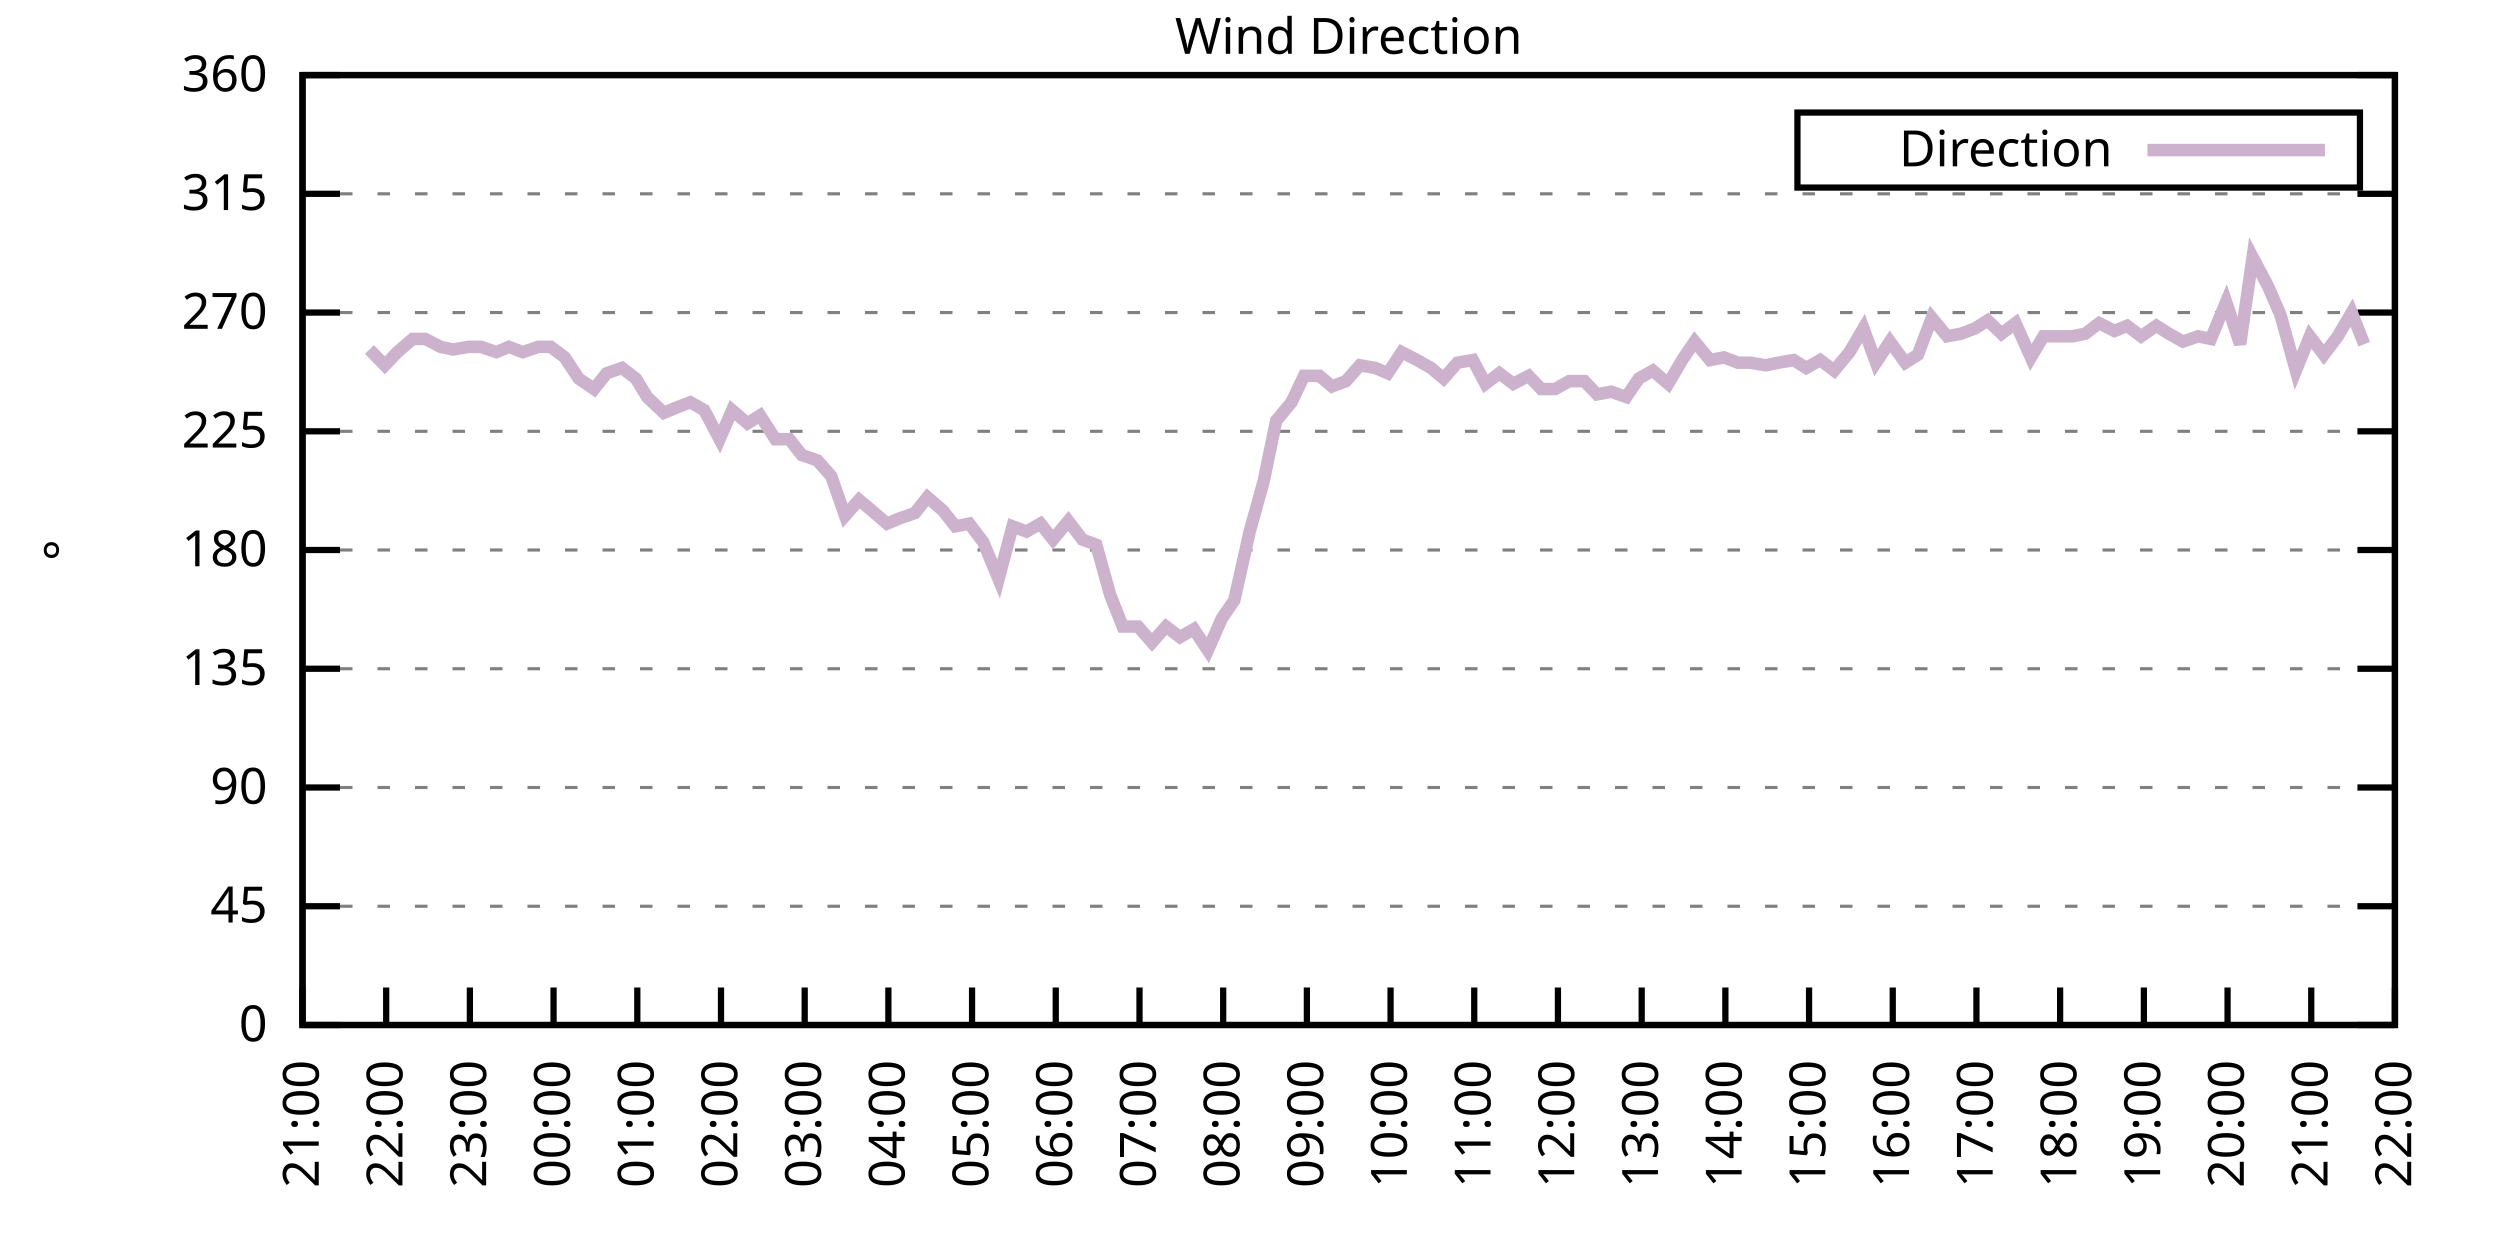
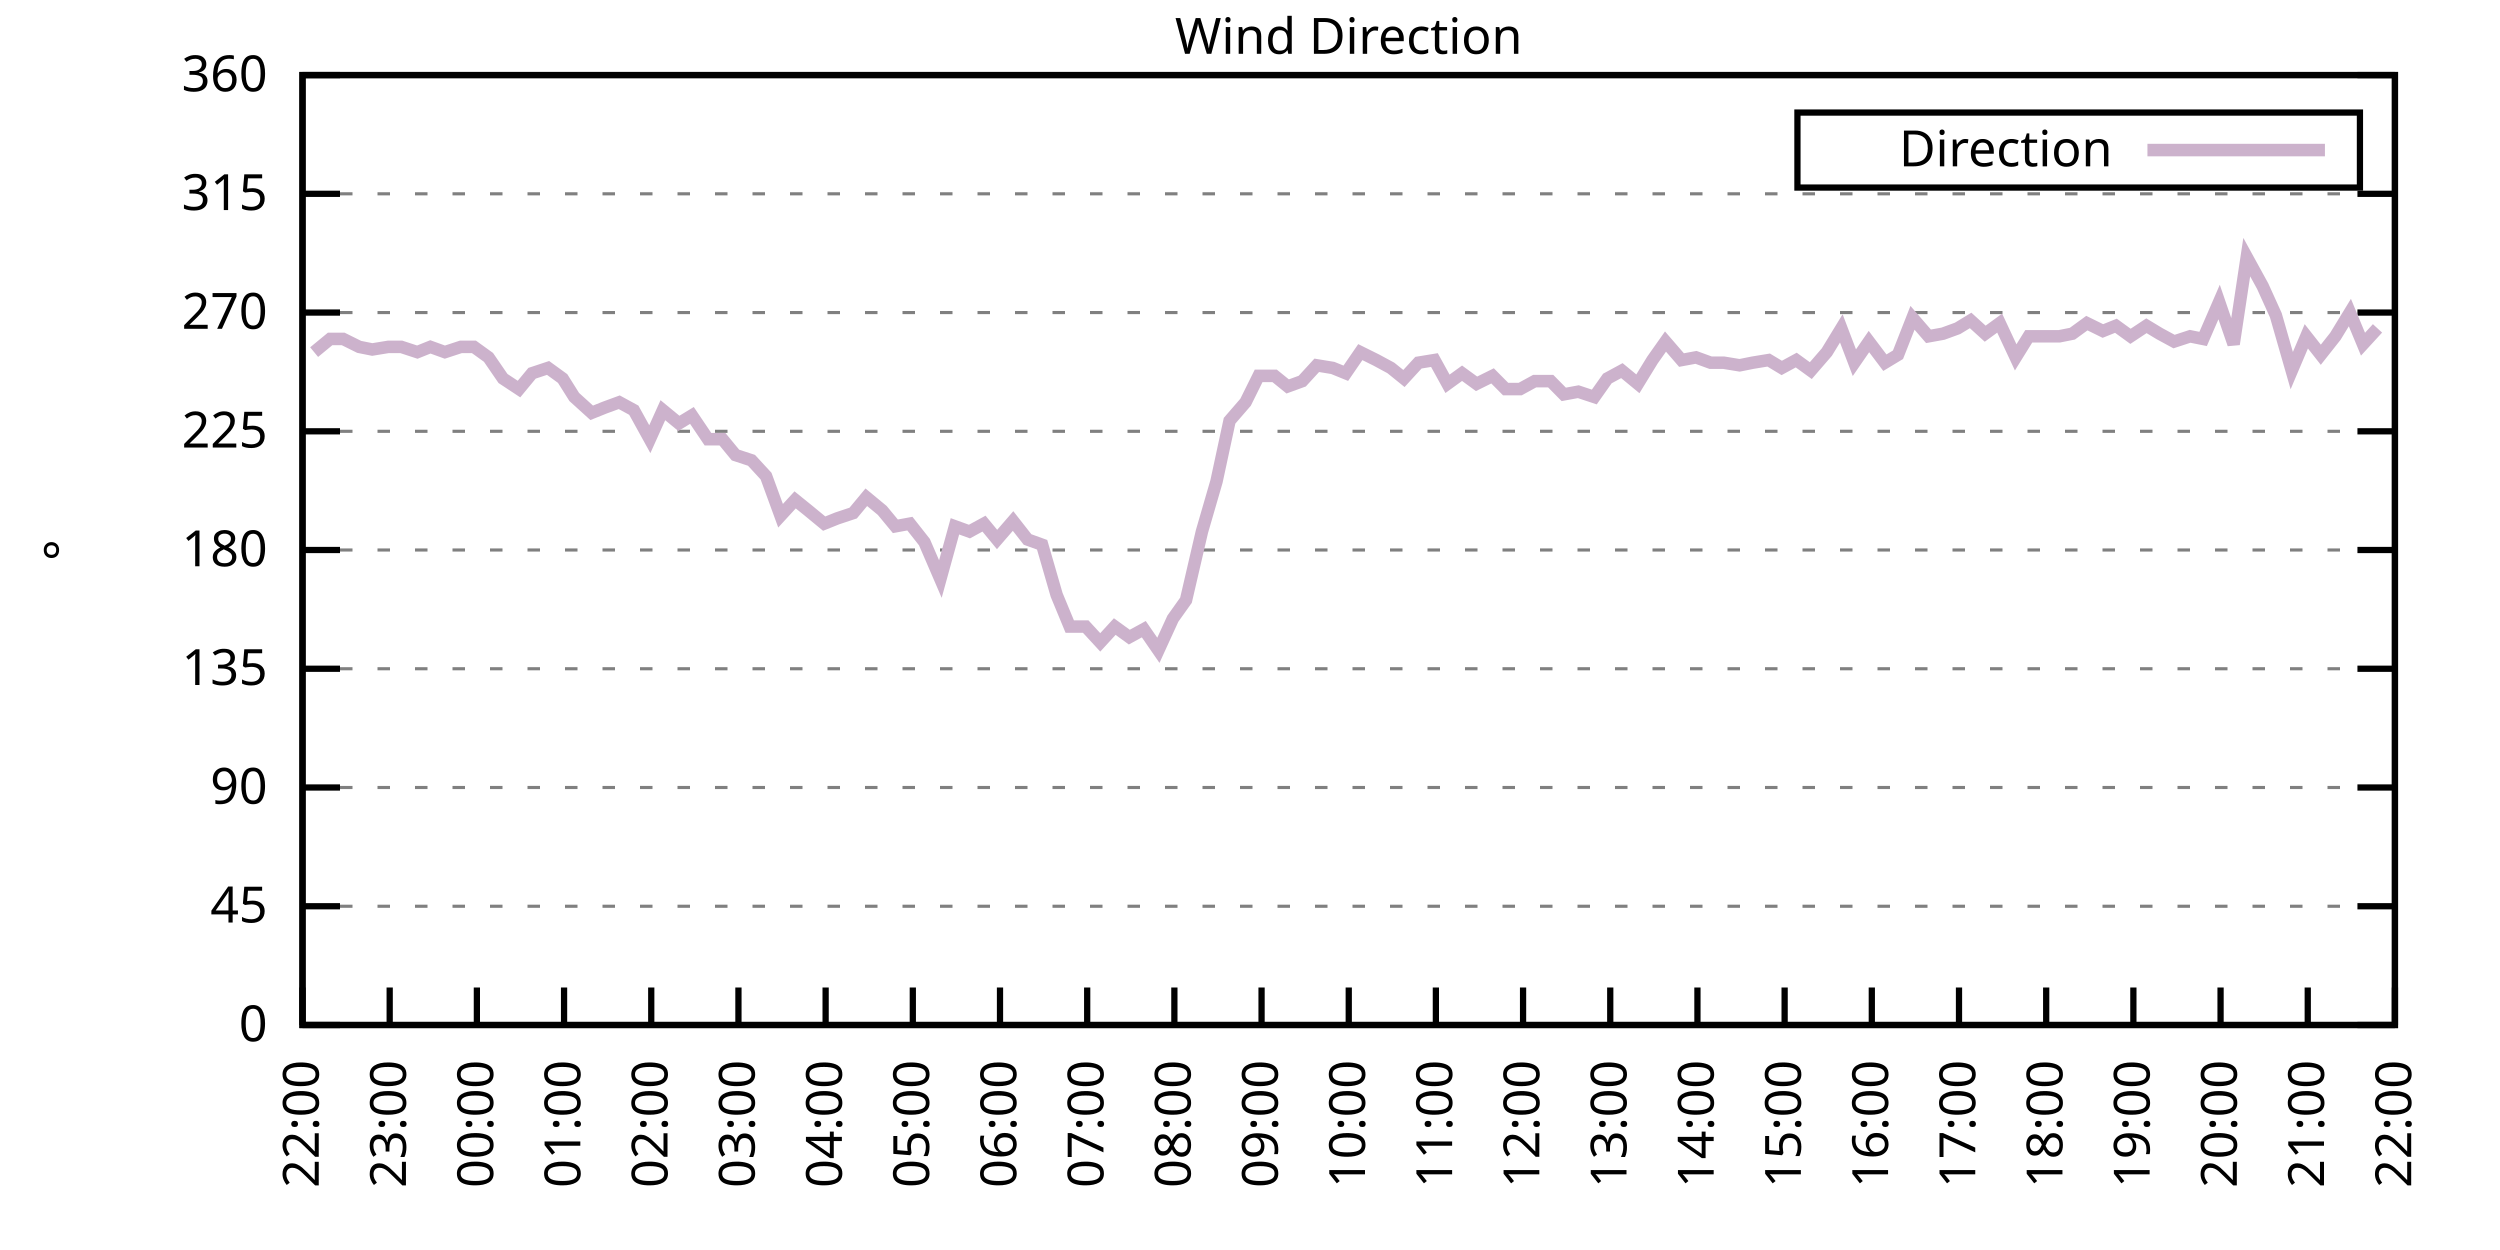
<svg xmlns="http://www.w3.org/2000/svg" xmlns:xlink="http://www.w3.org/1999/xlink" width="400" height="200" viewBox="0 0 400 200">
  <g id="gnuplot_canvas">
    <rect x="0" y="0" width="400" height="200" fill="none" />
    <defs>
      <circle id="gpDot" r="0.5" stroke-width="0.5" stroke="currentColor" />
      <path id="gpPt0" stroke-width="0.333" stroke="currentColor" d="M-1,0 h2 M0,-1 v2" />
      <path id="gpPt1" stroke-width="0.333" stroke="currentColor" d="M-1,-1 L1,1 M1,-1 L-1,1" />
      <path id="gpPt2" stroke-width="0.333" stroke="currentColor" d="M-1,0 L1,0 M0,-1 L0,1 M-1,-1 L1,1 M-1,1 L1,-1" />
      <rect id="gpPt3" stroke-width="0.333" stroke="currentColor" x="-1" y="-1" width="2" height="2" />
      <rect id="gpPt4" stroke-width="0.333" stroke="currentColor" fill="currentColor" x="-1" y="-1" width="2" height="2" />
      <circle id="gpPt5" stroke-width="0.333" stroke="currentColor" cx="0" cy="0" r="1" />
      <use xlink:href="#gpPt5" id="gpPt6" fill="currentColor" stroke="none" />
      <path id="gpPt7" stroke-width="0.333" stroke="currentColor" d="M0,-1.33 L-1.33,0.67 L1.33,0.67 z" />
      <use xlink:href="#gpPt7" id="gpPt8" fill="currentColor" stroke="none" />
      <use xlink:href="#gpPt7" id="gpPt9" stroke="currentColor" transform="rotate(180)" />
      <use xlink:href="#gpPt9" id="gpPt10" fill="currentColor" stroke="none" />
      <use xlink:href="#gpPt3" id="gpPt11" stroke="currentColor" transform="rotate(45)" />
      <use xlink:href="#gpPt11" id="gpPt12" fill="currentColor" stroke="none" />
      <path id="gpPt13" stroke-width="0.333" stroke="currentColor" d="M0,1.330 L1.265,0.411 L0.782,-1.067 L-0.782,-1.076 L-1.265,0.411 z" />
      <use xlink:href="#gpPt13" id="gpPt14" fill="currentColor" stroke="none" />
      <filter id="textbox" filterUnits="objectBoundingBox" x="0" y="0" height="1" width="1">
        <feFlood flood-color="white" flood-opacity="1" result="bgnd" />
        <feComposite in="SourceGraphic" in2="bgnd" operator="atop" />
      </filter>
      <filter id="greybox" filterUnits="objectBoundingBox" x="0" y="0" height="1" width="1">
        <feFlood flood-color="lightgrey" flood-opacity="1" result="grey" />
        <feComposite in="SourceGraphic" in2="grey" operator="atop" />
      </filter>
    </defs>
    <g fill="none" color="white" stroke="currentColor" stroke-width="1.00" stroke-linecap="butt" stroke-linejoin="miter">
</g>
    <g fill="none" color="black" stroke="currentColor" stroke-width="1.00" stroke-linecap="butt" stroke-linejoin="miter">
      <g stroke="none" shape-rendering="crispEdges">
        <polygon fill="rgb(255, 255, 255)" points="48.40,164.00 383.18,164.00 383.18,12.02 48.40,12.02 " />
      </g>
    </g>
    <g fill="none" color="black" stroke="currentColor" stroke-width="1.00" stroke-linecap="butt" stroke-linejoin="miter">
</g>
    <g fill="none" color="black" stroke="black" stroke-width="0.50" stroke-linecap="butt" stroke-linejoin="miter">
</g>
    <g fill="none" color="gray" stroke="currentColor" stroke-width="0.50" stroke-linecap="butt" stroke-linejoin="miter">
      <path stroke="gray" stroke-dasharray="2,4" class="gridline" d="M48.40,164.00 L383.19,164.00  " />
    </g>
    <g fill="none" color="gray" stroke="gray" stroke-width="1.00" stroke-linecap="butt" stroke-linejoin="miter">
</g>
    <g fill="none" color="black" stroke="currentColor" stroke-width="1.00" stroke-linecap="butt" stroke-linejoin="miter">
      <path stroke="black" d="M48.40,164.00 L54.40,164.00 M383.19,164.00 L377.19,164.00  " />
      <g transform="translate(42.80,166.60)" stroke="none" fill="black" font-family="Sans" font-size="8.00" text-anchor="end">
        <text>
          <tspan font-family="Sans"> 0</tspan>
        </text>
      </g>
    </g>
    <g fill="none" color="black" stroke="currentColor" stroke-width="1.00" stroke-linecap="butt" stroke-linejoin="miter">
</g>
    <g fill="none" color="black" stroke="black" stroke-width="0.50" stroke-linecap="butt" stroke-linejoin="miter">
</g>
    <g fill="none" color="gray" stroke="currentColor" stroke-width="0.50" stroke-linecap="butt" stroke-linejoin="miter">
      <path stroke="gray" stroke-dasharray="2,4" class="gridline" d="M48.40,145.00 L383.19,145.00  " />
    </g>
    <g fill="none" color="gray" stroke="gray" stroke-width="1.00" stroke-linecap="butt" stroke-linejoin="miter">
</g>
    <g fill="none" color="black" stroke="currentColor" stroke-width="1.00" stroke-linecap="butt" stroke-linejoin="miter">
      <path stroke="black" d="M48.40,145.00 L54.40,145.00 M383.19,145.00 L377.19,145.00  " />
      <g transform="translate(42.80,147.60)" stroke="none" fill="black" font-family="Sans" font-size="8.00" text-anchor="end">
        <text>
          <tspan font-family="Sans"> 45</tspan>
        </text>
      </g>
    </g>
    <g fill="none" color="black" stroke="currentColor" stroke-width="1.00" stroke-linecap="butt" stroke-linejoin="miter">
</g>
    <g fill="none" color="black" stroke="black" stroke-width="0.50" stroke-linecap="butt" stroke-linejoin="miter">
</g>
    <g fill="none" color="gray" stroke="currentColor" stroke-width="0.50" stroke-linecap="butt" stroke-linejoin="miter">
      <path stroke="gray" stroke-dasharray="2,4" class="gridline" d="M48.40,126.00 L383.19,126.00  " />
    </g>
    <g fill="none" color="gray" stroke="gray" stroke-width="1.00" stroke-linecap="butt" stroke-linejoin="miter">
</g>
    <g fill="none" color="black" stroke="currentColor" stroke-width="1.00" stroke-linecap="butt" stroke-linejoin="miter">
      <path stroke="black" d="M48.40,126.00 L54.40,126.00 M383.19,126.00 L377.19,126.00  " />
      <g transform="translate(42.80,128.60)" stroke="none" fill="black" font-family="Sans" font-size="8.00" text-anchor="end">
        <text>
          <tspan font-family="Sans"> 90</tspan>
        </text>
      </g>
    </g>
    <g fill="none" color="black" stroke="currentColor" stroke-width="1.00" stroke-linecap="butt" stroke-linejoin="miter">
</g>
    <g fill="none" color="black" stroke="black" stroke-width="0.50" stroke-linecap="butt" stroke-linejoin="miter">
</g>
    <g fill="none" color="gray" stroke="currentColor" stroke-width="0.50" stroke-linecap="butt" stroke-linejoin="miter">
      <path stroke="gray" stroke-dasharray="2,4" class="gridline" d="M48.40,107.00 L383.19,107.00  " />
    </g>
    <g fill="none" color="gray" stroke="gray" stroke-width="1.00" stroke-linecap="butt" stroke-linejoin="miter">
</g>
    <g fill="none" color="black" stroke="currentColor" stroke-width="1.00" stroke-linecap="butt" stroke-linejoin="miter">
      <path stroke="black" d="M48.40,107.00 L54.40,107.00 M383.19,107.00 L377.19,107.00  " />
      <g transform="translate(42.80,109.60)" stroke="none" fill="black" font-family="Sans" font-size="8.00" text-anchor="end">
        <text>
          <tspan font-family="Sans"> 135</tspan>
        </text>
      </g>
    </g>
    <g fill="none" color="black" stroke="currentColor" stroke-width="1.00" stroke-linecap="butt" stroke-linejoin="miter">
</g>
    <g fill="none" color="black" stroke="black" stroke-width="0.50" stroke-linecap="butt" stroke-linejoin="miter">
</g>
    <g fill="none" color="gray" stroke="currentColor" stroke-width="0.50" stroke-linecap="butt" stroke-linejoin="miter">
      <path stroke="gray" stroke-dasharray="2,4" class="gridline" d="M48.40,88.00 L383.19,88.00  " />
    </g>
    <g fill="none" color="gray" stroke="gray" stroke-width="1.00" stroke-linecap="butt" stroke-linejoin="miter">
</g>
    <g fill="none" color="black" stroke="currentColor" stroke-width="1.00" stroke-linecap="butt" stroke-linejoin="miter">
      <path stroke="black" d="M48.40,88.00 L54.40,88.00 M383.19,88.00 L377.19,88.00  " />
      <g transform="translate(42.80,90.60)" stroke="none" fill="black" font-family="Sans" font-size="8.00" text-anchor="end">
        <text>
          <tspan font-family="Sans"> 180</tspan>
        </text>
      </g>
    </g>
    <g fill="none" color="black" stroke="currentColor" stroke-width="1.00" stroke-linecap="butt" stroke-linejoin="miter">
</g>
    <g fill="none" color="black" stroke="black" stroke-width="0.50" stroke-linecap="butt" stroke-linejoin="miter">
</g>
    <g fill="none" color="gray" stroke="currentColor" stroke-width="0.50" stroke-linecap="butt" stroke-linejoin="miter">
      <path stroke="gray" stroke-dasharray="2,4" class="gridline" d="M48.40,69.01 L383.19,69.01  " />
    </g>
    <g fill="none" color="gray" stroke="gray" stroke-width="1.00" stroke-linecap="butt" stroke-linejoin="miter">
</g>
    <g fill="none" color="black" stroke="currentColor" stroke-width="1.00" stroke-linecap="butt" stroke-linejoin="miter">
      <path stroke="black" d="M48.40,69.01 L54.40,69.01 M383.19,69.01 L377.19,69.01  " />
      <g transform="translate(42.80,71.61)" stroke="none" fill="black" font-family="Sans" font-size="8.00" text-anchor="end">
        <text>
          <tspan font-family="Sans"> 225</tspan>
        </text>
      </g>
    </g>
    <g fill="none" color="black" stroke="currentColor" stroke-width="1.00" stroke-linecap="butt" stroke-linejoin="miter">
</g>
    <g fill="none" color="black" stroke="black" stroke-width="0.50" stroke-linecap="butt" stroke-linejoin="miter">
</g>
    <g fill="none" color="gray" stroke="currentColor" stroke-width="0.50" stroke-linecap="butt" stroke-linejoin="miter">
      <path stroke="gray" stroke-dasharray="2,4" class="gridline" d="M48.40,50.01 L383.19,50.01  " />
    </g>
    <g fill="none" color="gray" stroke="gray" stroke-width="1.00" stroke-linecap="butt" stroke-linejoin="miter">
</g>
    <g fill="none" color="black" stroke="currentColor" stroke-width="1.00" stroke-linecap="butt" stroke-linejoin="miter">
      <path stroke="black" d="M48.40,50.01 L54.40,50.01 M383.19,50.01 L377.19,50.01  " />
      <g transform="translate(42.80,52.61)" stroke="none" fill="black" font-family="Sans" font-size="8.00" text-anchor="end">
        <text>
          <tspan font-family="Sans"> 270</tspan>
        </text>
      </g>
    </g>
    <g fill="none" color="black" stroke="currentColor" stroke-width="1.00" stroke-linecap="butt" stroke-linejoin="miter">
</g>
    <g fill="none" color="black" stroke="black" stroke-width="0.50" stroke-linecap="butt" stroke-linejoin="miter">
</g>
    <g fill="none" color="gray" stroke="currentColor" stroke-width="0.50" stroke-linecap="butt" stroke-linejoin="miter">
      <path stroke="gray" stroke-dasharray="2,4" class="gridline" d="M48.40,31.01 L383.19,31.01  " />
    </g>
    <g fill="none" color="gray" stroke="gray" stroke-width="1.00" stroke-linecap="butt" stroke-linejoin="miter">
</g>
    <g fill="none" color="black" stroke="currentColor" stroke-width="1.00" stroke-linecap="butt" stroke-linejoin="miter">
      <path stroke="black" d="M48.40,31.01 L54.40,31.01 M383.19,31.01 L377.19,31.01  " />
      <g transform="translate(42.80,33.61)" stroke="none" fill="black" font-family="Sans" font-size="8.00" text-anchor="end">
        <text>
          <tspan font-family="Sans"> 315</tspan>
        </text>
      </g>
    </g>
    <g fill="none" color="black" stroke="currentColor" stroke-width="1.00" stroke-linecap="butt" stroke-linejoin="miter">
</g>
    <g fill="none" color="black" stroke="black" stroke-width="0.50" stroke-linecap="butt" stroke-linejoin="miter">
</g>
    <g fill="none" color="gray" stroke="currentColor" stroke-width="0.50" stroke-linecap="butt" stroke-linejoin="miter">
      <path stroke="gray" stroke-dasharray="2,4" class="gridline" d="M48.40,12.01 L383.19,12.01  " />
    </g>
    <g fill="none" color="gray" stroke="gray" stroke-width="1.00" stroke-linecap="butt" stroke-linejoin="miter">
</g>
    <g fill="none" color="black" stroke="currentColor" stroke-width="1.00" stroke-linecap="butt" stroke-linejoin="miter">
      <path stroke="black" d="M48.40,12.01 L54.40,12.01 M383.19,12.01 L377.19,12.01  " />
      <g transform="translate(42.80,14.61)" stroke="none" fill="black" font-family="Sans" font-size="8.00" text-anchor="end">
        <text>
          <tspan font-family="Sans"> 360</tspan>
        </text>
      </g>
    </g>
    <g fill="none" color="black" stroke="currentColor" stroke-width="1.00" stroke-linecap="butt" stroke-linejoin="miter">
      <path stroke="black" d="M48.40,164.00 L48.40,158.00  " />
      <g transform="translate(51.00,169.60) rotate(270.00)" stroke="none" fill="black" font-family="Sans" font-size="8.00" text-anchor="end">
        <text>
-           <tspan font-family="Sans">21:00</tspan>
-         </text>
-       </g>
-     </g>
-     <g fill="none" color="black" stroke="currentColor" stroke-width="1.00" stroke-linecap="butt" stroke-linejoin="miter">
-       <path stroke="black" d="M61.79,164.00 L61.79,158.00  " />
-       <g transform="translate(64.39,169.60) rotate(270.00)" stroke="none" fill="black" font-family="Sans" font-size="8.00" text-anchor="end">
-         <text>
          <tspan font-family="Sans">22:00</tspan>
        </text>
      </g>
    </g>
    <g fill="none" color="black" stroke="currentColor" stroke-width="1.00" stroke-linecap="butt" stroke-linejoin="miter">
-       <path stroke="black" d="M75.18,164.00 L75.18,158.00  " />
-       <g transform="translate(77.78,169.60) rotate(270.00)" stroke="none" fill="black" font-family="Sans" font-size="8.00" text-anchor="end">
+       <path stroke="black" d="M62.35,164.00 L62.35,158.00  " />
+       <g transform="translate(64.95,169.60) rotate(270.00)" stroke="none" fill="black" font-family="Sans" font-size="8.00" text-anchor="end">
        <text>
          <tspan font-family="Sans">23:00</tspan>
        </text>
      </g>
    </g>
    <g fill="none" color="black" stroke="currentColor" stroke-width="1.00" stroke-linecap="butt" stroke-linejoin="miter">
-       <path stroke="black" d="M88.57,164.00 L88.57,158.00  " />
-       <g transform="translate(91.17,169.60) rotate(270.00)" stroke="none" fill="black" font-family="Sans" font-size="8.00" text-anchor="end">
+       <path stroke="black" d="M76.30,164.00 L76.30,158.00  " />
+       <g transform="translate(78.90,169.60) rotate(270.00)" stroke="none" fill="black" font-family="Sans" font-size="8.00" text-anchor="end">
        <text>
          <tspan font-family="Sans">00:00</tspan>
        </text>
      </g>
    </g>
    <g fill="none" color="black" stroke="currentColor" stroke-width="1.00" stroke-linecap="butt" stroke-linejoin="miter">
-       <path stroke="black" d="M101.97,164.00 L101.97,158.00  " />
-       <g transform="translate(104.57,169.60) rotate(270.00)" stroke="none" fill="black" font-family="Sans" font-size="8.00" text-anchor="end">
+       <path stroke="black" d="M90.25,164.00 L90.25,158.00  " />
+       <g transform="translate(92.85,169.60) rotate(270.00)" stroke="none" fill="black" font-family="Sans" font-size="8.00" text-anchor="end">
        <text>
          <tspan font-family="Sans">01:00</tspan>
        </text>
      </g>
    </g>
    <g fill="none" color="black" stroke="currentColor" stroke-width="1.00" stroke-linecap="butt" stroke-linejoin="miter">
-       <path stroke="black" d="M115.36,164.00 L115.36,158.00  " />
-       <g transform="translate(117.96,169.60) rotate(270.00)" stroke="none" fill="black" font-family="Sans" font-size="8.00" text-anchor="end">
+       <path stroke="black" d="M104.20,164.00 L104.20,158.00  " />
+       <g transform="translate(106.80,169.60) rotate(270.00)" stroke="none" fill="black" font-family="Sans" font-size="8.00" text-anchor="end">
        <text>
          <tspan font-family="Sans">02:00</tspan>
        </text>
      </g>
    </g>
    <g fill="none" color="black" stroke="currentColor" stroke-width="1.00" stroke-linecap="butt" stroke-linejoin="miter">
-       <path stroke="black" d="M128.75,164.00 L128.75,158.00  " />
-       <g transform="translate(131.35,169.60) rotate(270.00)" stroke="none" fill="black" font-family="Sans" font-size="8.00" text-anchor="end">
+       <path stroke="black" d="M118.15,164.00 L118.15,158.00  " />
+       <g transform="translate(120.75,169.60) rotate(270.00)" stroke="none" fill="black" font-family="Sans" font-size="8.00" text-anchor="end">
        <text>
          <tspan font-family="Sans">03:00</tspan>
        </text>
      </g>
    </g>
    <g fill="none" color="black" stroke="currentColor" stroke-width="1.00" stroke-linecap="butt" stroke-linejoin="miter">
-       <path stroke="black" d="M142.14,164.00 L142.14,158.00  " />
-       <g transform="translate(144.74,169.60) rotate(270.00)" stroke="none" fill="black" font-family="Sans" font-size="8.00" text-anchor="end">
+       <path stroke="black" d="M132.10,164.00 L132.10,158.00  " />
+       <g transform="translate(134.70,169.60) rotate(270.00)" stroke="none" fill="black" font-family="Sans" font-size="8.00" text-anchor="end">
        <text>
          <tspan font-family="Sans">04:00</tspan>
        </text>
      </g>
    </g>
    <g fill="none" color="black" stroke="currentColor" stroke-width="1.00" stroke-linecap="butt" stroke-linejoin="miter">
-       <path stroke="black" d="M155.53,164.00 L155.53,158.00  " />
-       <g transform="translate(158.13,169.60) rotate(270.00)" stroke="none" fill="black" font-family="Sans" font-size="8.00" text-anchor="end">
+       <path stroke="black" d="M146.05,164.00 L146.05,158.00  " />
+       <g transform="translate(148.65,169.60) rotate(270.00)" stroke="none" fill="black" font-family="Sans" font-size="8.00" text-anchor="end">
        <text>
          <tspan font-family="Sans">05:00</tspan>
        </text>
      </g>
    </g>
    <g fill="none" color="black" stroke="currentColor" stroke-width="1.00" stroke-linecap="butt" stroke-linejoin="miter">
-       <path stroke="black" d="M168.92,164.00 L168.92,158.00  " />
-       <g transform="translate(171.52,169.60) rotate(270.00)" stroke="none" fill="black" font-family="Sans" font-size="8.00" text-anchor="end">
+       <path stroke="black" d="M160.00,164.00 L160.00,158.00  " />
+       <g transform="translate(162.60,169.60) rotate(270.00)" stroke="none" fill="black" font-family="Sans" font-size="8.00" text-anchor="end">
        <text>
          <tspan font-family="Sans">06:00</tspan>
        </text>
      </g>
    </g>
    <g fill="none" color="black" stroke="currentColor" stroke-width="1.00" stroke-linecap="butt" stroke-linejoin="miter">
-       <path stroke="black" d="M182.32,164.00 L182.32,158.00  " />
-       <g transform="translate(184.92,169.60) rotate(270.00)" stroke="none" fill="black" font-family="Sans" font-size="8.00" text-anchor="end">
+       <path stroke="black" d="M173.95,164.00 L173.95,158.00  " />
+       <g transform="translate(176.55,169.60) rotate(270.00)" stroke="none" fill="black" font-family="Sans" font-size="8.00" text-anchor="end">
        <text>
          <tspan font-family="Sans">07:00</tspan>
        </text>
      </g>
    </g>
    <g fill="none" color="black" stroke="currentColor" stroke-width="1.00" stroke-linecap="butt" stroke-linejoin="miter">
-       <path stroke="black" d="M195.71,164.00 L195.71,158.00  " />
-       <g transform="translate(198.31,169.60) rotate(270.00)" stroke="none" fill="black" font-family="Sans" font-size="8.00" text-anchor="end">
+       <path stroke="black" d="M187.90,164.00 L187.90,158.00  " />
+       <g transform="translate(190.50,169.60) rotate(270.00)" stroke="none" fill="black" font-family="Sans" font-size="8.00" text-anchor="end">
        <text>
          <tspan font-family="Sans">08:00</tspan>
        </text>
      </g>
    </g>
    <g fill="none" color="black" stroke="currentColor" stroke-width="1.00" stroke-linecap="butt" stroke-linejoin="miter">
-       <path stroke="black" d="M209.10,164.00 L209.10,158.00  " />
-       <g transform="translate(211.70,169.60) rotate(270.00)" stroke="none" fill="black" font-family="Sans" font-size="8.00" text-anchor="end">
+       <path stroke="black" d="M201.85,164.00 L201.85,158.00  " />
+       <g transform="translate(204.45,169.60) rotate(270.00)" stroke="none" fill="black" font-family="Sans" font-size="8.00" text-anchor="end">
        <text>
          <tspan font-family="Sans">09:00</tspan>
        </text>
      </g>
    </g>
    <g fill="none" color="black" stroke="currentColor" stroke-width="1.00" stroke-linecap="butt" stroke-linejoin="miter">
-       <path stroke="black" d="M222.49,164.00 L222.49,158.00  " />
-       <g transform="translate(225.09,169.60) rotate(270.00)" stroke="none" fill="black" font-family="Sans" font-size="8.00" text-anchor="end">
+       <path stroke="black" d="M215.80,164.00 L215.80,158.00  " />
+       <g transform="translate(218.40,169.60) rotate(270.00)" stroke="none" fill="black" font-family="Sans" font-size="8.00" text-anchor="end">
        <text>
          <tspan font-family="Sans">10:00</tspan>
        </text>
      </g>
    </g>
    <g fill="none" color="black" stroke="currentColor" stroke-width="1.00" stroke-linecap="butt" stroke-linejoin="miter">
-       <path stroke="black" d="M235.88,164.00 L235.88,158.00  " />
-       <g transform="translate(238.48,169.60) rotate(270.00)" stroke="none" fill="black" font-family="Sans" font-size="8.00" text-anchor="end">
+       <path stroke="black" d="M229.74,164.00 L229.74,158.00  " />
+       <g transform="translate(232.34,169.60) rotate(270.00)" stroke="none" fill="black" font-family="Sans" font-size="8.00" text-anchor="end">
        <text>
          <tspan font-family="Sans">11:00</tspan>
        </text>
      </g>
    </g>
    <g fill="none" color="black" stroke="currentColor" stroke-width="1.00" stroke-linecap="butt" stroke-linejoin="miter">
-       <path stroke="black" d="M249.27,164.00 L249.27,158.00  " />
-       <g transform="translate(251.87,169.60) rotate(270.00)" stroke="none" fill="black" font-family="Sans" font-size="8.00" text-anchor="end">
+       <path stroke="black" d="M243.69,164.00 L243.69,158.00  " />
+       <g transform="translate(246.29,169.60) rotate(270.00)" stroke="none" fill="black" font-family="Sans" font-size="8.00" text-anchor="end">
        <text>
          <tspan font-family="Sans">12:00</tspan>
        </text>
      </g>
    </g>
    <g fill="none" color="black" stroke="currentColor" stroke-width="1.00" stroke-linecap="butt" stroke-linejoin="miter">
-       <path stroke="black" d="M262.67,164.00 L262.67,158.00  " />
-       <g transform="translate(265.27,169.60) rotate(270.00)" stroke="none" fill="black" font-family="Sans" font-size="8.00" text-anchor="end">
+       <path stroke="black" d="M257.64,164.00 L257.64,158.00  " />
+       <g transform="translate(260.24,169.60) rotate(270.00)" stroke="none" fill="black" font-family="Sans" font-size="8.00" text-anchor="end">
        <text>
          <tspan font-family="Sans">13:00</tspan>
        </text>
      </g>
    </g>
    <g fill="none" color="black" stroke="currentColor" stroke-width="1.00" stroke-linecap="butt" stroke-linejoin="miter">
-       <path stroke="black" d="M276.06,164.00 L276.06,158.00  " />
-       <g transform="translate(278.66,169.60) rotate(270.00)" stroke="none" fill="black" font-family="Sans" font-size="8.00" text-anchor="end">
+       <path stroke="black" d="M271.59,164.00 L271.59,158.00  " />
+       <g transform="translate(274.19,169.60) rotate(270.00)" stroke="none" fill="black" font-family="Sans" font-size="8.00" text-anchor="end">
        <text>
          <tspan font-family="Sans">14:00</tspan>
        </text>
      </g>
    </g>
    <g fill="none" color="black" stroke="currentColor" stroke-width="1.00" stroke-linecap="butt" stroke-linejoin="miter">
-       <path stroke="black" d="M289.45,164.00 L289.45,158.00  " />
-       <g transform="translate(292.05,169.60) rotate(270.00)" stroke="none" fill="black" font-family="Sans" font-size="8.00" text-anchor="end">
+       <path stroke="black" d="M285.54,164.00 L285.54,158.00  " />
+       <g transform="translate(288.14,169.60) rotate(270.00)" stroke="none" fill="black" font-family="Sans" font-size="8.00" text-anchor="end">
        <text>
          <tspan font-family="Sans">15:00</tspan>
        </text>
      </g>
    </g>
    <g fill="none" color="black" stroke="currentColor" stroke-width="1.00" stroke-linecap="butt" stroke-linejoin="miter">
-       <path stroke="black" d="M302.84,164.00 L302.84,158.00  " />
-       <g transform="translate(305.44,169.60) rotate(270.00)" stroke="none" fill="black" font-family="Sans" font-size="8.00" text-anchor="end">
+       <path stroke="black" d="M299.49,164.00 L299.49,158.00  " />
+       <g transform="translate(302.09,169.60) rotate(270.00)" stroke="none" fill="black" font-family="Sans" font-size="8.00" text-anchor="end">
        <text>
          <tspan font-family="Sans">16:00</tspan>
        </text>
      </g>
    </g>
    <g fill="none" color="black" stroke="currentColor" stroke-width="1.00" stroke-linecap="butt" stroke-linejoin="miter">
-       <path stroke="black" d="M316.23,164.00 L316.23,158.00  " />
-       <g transform="translate(318.83,169.60) rotate(270.00)" stroke="none" fill="black" font-family="Sans" font-size="8.00" text-anchor="end">
+       <path stroke="black" d="M313.44,164.00 L313.44,158.00  " />
+       <g transform="translate(316.04,169.60) rotate(270.00)" stroke="none" fill="black" font-family="Sans" font-size="8.00" text-anchor="end">
        <text>
          <tspan font-family="Sans">17:00</tspan>
        </text>
      </g>
    </g>
    <g fill="none" color="black" stroke="currentColor" stroke-width="1.00" stroke-linecap="butt" stroke-linejoin="miter">
-       <path stroke="black" d="M329.62,164.00 L329.62,158.00  " />
-       <g transform="translate(332.22,169.60) rotate(270.00)" stroke="none" fill="black" font-family="Sans" font-size="8.00" text-anchor="end">
+       <path stroke="black" d="M327.39,164.00 L327.39,158.00  " />
+       <g transform="translate(329.99,169.60) rotate(270.00)" stroke="none" fill="black" font-family="Sans" font-size="8.00" text-anchor="end">
        <text>
          <tspan font-family="Sans">18:00</tspan>
        </text>
      </g>
    </g>
    <g fill="none" color="black" stroke="currentColor" stroke-width="1.00" stroke-linecap="butt" stroke-linejoin="miter">
-       <path stroke="black" d="M343.02,164.00 L343.02,158.00  " />
-       <g transform="translate(345.62,169.60) rotate(270.00)" stroke="none" fill="black" font-family="Sans" font-size="8.00" text-anchor="end">
+       <path stroke="black" d="M341.34,164.00 L341.34,158.00  " />
+       <g transform="translate(343.94,169.60) rotate(270.00)" stroke="none" fill="black" font-family="Sans" font-size="8.00" text-anchor="end">
        <text>
          <tspan font-family="Sans">19:00</tspan>
        </text>
      </g>
    </g>
    <g fill="none" color="black" stroke="currentColor" stroke-width="1.00" stroke-linecap="butt" stroke-linejoin="miter">
-       <path stroke="black" d="M356.41,164.00 L356.41,158.00  " />
-       <g transform="translate(359.01,169.60) rotate(270.00)" stroke="none" fill="black" font-family="Sans" font-size="8.00" text-anchor="end">
+       <path stroke="black" d="M355.29,164.00 L355.29,158.00  " />
+       <g transform="translate(357.89,169.60) rotate(270.00)" stroke="none" fill="black" font-family="Sans" font-size="8.00" text-anchor="end">
        <text>
          <tspan font-family="Sans">20:00</tspan>
        </text>
      </g>
    </g>
    <g fill="none" color="black" stroke="currentColor" stroke-width="1.00" stroke-linecap="butt" stroke-linejoin="miter">
-       <path stroke="black" d="M369.80,164.00 L369.80,158.00  " />
-       <g transform="translate(372.40,169.60) rotate(270.00)" stroke="none" fill="black" font-family="Sans" font-size="8.00" text-anchor="end">
+       <path stroke="black" d="M369.24,164.00 L369.24,158.00  " />
+       <g transform="translate(371.84,169.60) rotate(270.00)" stroke="none" fill="black" font-family="Sans" font-size="8.00" text-anchor="end">
        <text>
          <tspan font-family="Sans">21:00</tspan>
        </text>
      </g>
    </g>
    <g fill="none" color="black" stroke="currentColor" stroke-width="1.00" stroke-linecap="butt" stroke-linejoin="miter">
      <path stroke="black" d="M383.19,164.00 L383.19,158.00  " />
      <g transform="translate(385.79,169.60) rotate(270.00)" stroke="none" fill="black" font-family="Sans" font-size="8.00" text-anchor="end">
        <text>
          <tspan font-family="Sans">22:00</tspan>
        </text>
      </g>
    </g>
    <g fill="none" color="black" stroke="currentColor" stroke-width="1.00" stroke-linecap="butt" stroke-linejoin="miter">
</g>
    <g fill="none" color="black" stroke="currentColor" stroke-width="1.00" stroke-linecap="butt" stroke-linejoin="miter">
      <path stroke="black" d="M48.40,12.01 L48.40,164.00 L383.19,164.00 L383.19,12.01 L48.40,12.01 Z  " />
    </g>
    <g fill="none" color="black" stroke="currentColor" stroke-width="1.00" stroke-linecap="butt" stroke-linejoin="miter">
</g>
    <g fill="none" color="black" stroke="currentColor" stroke-width="1.00" stroke-linecap="butt" stroke-linejoin="miter">
      <path stroke="black" d="M287.59,30.01 L287.59,18.01 L377.59,18.01 L377.59,30.01 L287.59,30.01 Z  " />
    </g>
    <g id="Wind_direction_plot_1">
      <g fill="none" color="white" stroke="black" stroke-width="2.00" stroke-linecap="butt" stroke-linejoin="miter">
</g>
      <g fill="none" color="black" stroke="currentColor" stroke-width="2.00" stroke-linecap="butt" stroke-linejoin="miter">
        <g transform="translate(337.99,26.61)" stroke="none" fill="black" font-family="Sans" font-size="8.00" text-anchor="end">
          <text>
            <tspan font-family="Sans">Direction</tspan>
          </text>
        </g>
      </g>
      <g fill="none" color="black" stroke="currentColor" stroke-width="2.00" stroke-linecap="butt" stroke-linejoin="miter">
-         <path stroke="rgb(204, 178, 204)" d="M343.59,24.01 L371.99,24.01 M59.11,55.92 L61.57,58.45 L63.58,56.34 L66.03,54.23 L68.04,54.23 L70.50,55.50   L72.50,55.92 L74.96,55.50 L76.97,55.50 L79.42,56.34 L81.43,55.50 L83.66,56.34 L86.12,55.50 L88.13,55.50   L90.36,57.18 L92.59,60.56 L95.05,62.25 L97.06,59.72 L99.51,58.87 L101.74,60.56 L103.53,63.52 L106.21,66.05   L108.22,65.21 L110.45,64.36 L112.68,65.63 L115.13,70.27 L117.14,65.63 L119.60,67.74 L121.61,66.47 L124.06,70.27   L126.29,70.27 L128.30,72.81 L130.76,73.65 L132.99,76.18 L135.22,82.52 L137.45,79.98 L139.46,81.67 L141.92,83.78   L143.93,82.94 L146.38,82.09 L148.39,79.56 L150.85,81.67 L152.85,84.21 L155.09,83.78 L157.32,86.74 L159.77,92.65   L162.01,84.21 L164.24,85.05 L166.47,83.78 L168.48,86.32 L170.93,83.36 L173.17,86.32 L175.40,87.16 L177.63,95.18   L179.64,100.25 L182.09,100.25 L184.32,102.78 L186.56,100.25 L188.79,101.94 L191.02,100.67 L193.25,104.05 L195.48,98.98   L197.49,96.03 L199.95,85.05 L202.18,77.03 L204.19,67.32 L206.64,64.36 L208.65,60.14 L211.11,60.14 L213.12,61.83   L215.35,60.98 L217.58,58.45 L220.04,58.87 L222.04,59.72 L224.28,56.34 L226.73,57.61 L228.96,58.87 L230.97,60.56   L233.20,58.03 L235.66,57.61 L237.67,61.41 L239.90,59.72 L242.13,61.41 L244.59,60.14 L246.60,62.25 L248.83,62.25   L251.06,60.98 L253.51,60.98 L255.52,63.10 L257.76,62.67 L260.21,63.52 L262.22,60.56 L264.45,59.30 L266.91,61.41   L269.14,57.61 L271.15,54.65 L273.60,57.61 L275.83,57.18 L278.07,58.03 L280.07,58.03 L282.53,58.45 L284.54,58.03   L286.99,57.61 L289.00,58.87 L291.23,57.61 L293.47,59.30 L295.92,56.34 L298.15,52.54 L300.16,58.03 L302.39,54.65   L304.85,58.03 L306.86,56.76 L309.09,50.85 L311.54,53.81 L313.78,53.39 L316.01,52.54 L318.02,51.27 L320.25,53.39   L322.48,51.70 L324.94,57.18 L326.95,53.81 L329.18,53.81 L331.63,53.81 L333.64,53.39 L335.87,51.70 L338.33,52.96   L340.34,52.12 L342.57,53.81 L345.02,52.12 L347.03,53.39 L349.26,54.65 L351.72,53.81 L353.73,54.23 L356.18,48.32   L358.42,55.07 L360.42,41.14 L362.88,45.79 L364.89,50.43 L367.34,59.30 L369.58,53.81 L371.81,56.76 L374.04,53.81   L376.27,50.01 L378.28,55.07  " />
+         <path stroke="rgb(204, 178, 204)" d="M343.59,24.01 L371.99,24.01 M50.26,56.34 L52.82,54.23 L54.91,54.23 L57.47,55.50 L59.56,55.92 L62.12,55.50   L64.21,55.50 L66.77,56.34 L68.86,55.50 L71.18,56.34 L73.74,55.50 L75.83,55.50 L78.16,57.18 L80.48,60.56   L83.04,62.25 L85.13,59.72 L87.69,58.87 L90.02,60.56 L91.88,63.52 L94.67,66.05 L96.76,65.21 L99.08,64.36   L101.41,65.63 L103.97,70.27 L106.06,65.63 L108.62,67.74 L110.71,66.47 L113.27,70.27 L115.59,70.27 L117.68,72.81   L120.24,73.65 L122.57,76.18 L124.89,82.52 L127.22,79.98 L129.31,81.67 L131.87,83.78 L133.96,82.94 L136.51,82.09   L138.61,79.56 L141.16,81.67 L143.26,84.21 L145.58,83.78 L147.91,86.74 L150.46,92.65 L152.79,84.21 L155.11,85.05   L157.44,83.78 L159.53,86.32 L162.09,83.36 L164.41,86.32 L166.74,87.16 L169.06,95.18 L171.16,100.25 L173.71,100.25   L176.04,102.78 L178.36,100.25 L180.69,101.94 L183.01,100.67 L185.34,104.05 L187.66,98.98 L189.76,96.03 L192.31,85.05   L194.64,77.03 L196.73,67.32 L199.29,64.36 L201.38,60.14 L203.94,60.14 L206.03,61.83 L208.36,60.98 L210.68,58.45   L213.24,58.87 L215.33,59.72 L217.65,56.34 L220.21,57.61 L222.54,58.87 L224.63,60.56 L226.95,58.03 L229.51,57.61   L231.60,61.41 L233.93,59.72 L236.25,61.41 L238.81,60.14 L240.90,62.25 L243.23,62.25 L245.55,60.98 L248.11,60.98   L250.20,63.10 L252.53,62.67 L255.09,63.52 L257.18,60.56 L259.50,59.30 L262.06,61.41 L264.39,57.61 L266.48,54.65   L269.04,57.61 L271.36,57.18 L273.69,58.03 L275.78,58.03 L278.34,58.45 L280.43,58.03 L282.99,57.61 L285.08,58.87   L287.40,57.61 L289.73,59.30 L292.29,56.34 L294.61,52.54 L296.70,58.03 L299.03,54.65 L301.58,58.03 L303.68,56.76   L306.00,50.85 L308.56,53.81 L310.88,53.39 L313.21,52.54 L315.30,51.27 L317.63,53.39 L319.95,51.70 L322.51,57.18   L324.60,53.81 L326.93,53.81 L329.48,53.81 L331.58,53.39 L333.90,51.70 L336.46,52.96 L338.55,52.12 L340.88,53.81   L343.43,52.12 L345.53,53.39 L347.85,54.65 L350.41,53.81 L352.50,54.23 L355.06,48.32 L357.38,55.07 L359.48,41.14   L362.03,45.79 L364.13,50.43 L366.68,59.30 L369.01,53.81 L371.33,56.76 L373.66,53.81 L375.98,50.01 L378.08,55.07   L380.40,52.54  " />
      </g>
    </g>
    <g fill="none" color="black" stroke="currentColor" stroke-width="2.00" stroke-linecap="butt" stroke-linejoin="miter">
</g>
    <g fill="none" color="black" stroke="black" stroke-width="1.00" stroke-linecap="butt" stroke-linejoin="miter">
</g>
    <g fill="none" color="black" stroke="currentColor" stroke-width="1.00" stroke-linecap="butt" stroke-linejoin="miter">
      <path stroke="black" d="M48.40,12.01 L48.40,164.00 L383.19,164.00 L383.19,12.01 L48.40,12.01 Z  " />
      <g transform="translate(12.80,88.01) rotate(270.00)" stroke="none" fill="black" font-family="Sans" font-size="8.00" text-anchor="middle">
        <text>
          <tspan font-family="Sans">°</tspan>
        </text>
      </g>
    </g>
    <g fill="none" color="black" stroke="currentColor" stroke-width="1.00" stroke-linecap="butt" stroke-linejoin="miter">
</g>
    <g fill="none" color="black" stroke="currentColor" stroke-width="1.00" stroke-linecap="butt" stroke-linejoin="miter">
      <g transform="translate(215.79,8.61)" stroke="none" fill="black" font-family="Sans" font-size="8.00" text-anchor="middle">
        <text>
          <tspan font-family="Sans">Wind Direction</tspan>
        </text>
      </g>
    </g>
    <g fill="none" color="black" stroke="currentColor" stroke-width="1.00" stroke-linecap="butt" stroke-linejoin="miter">
</g>
  </g>
</svg>
